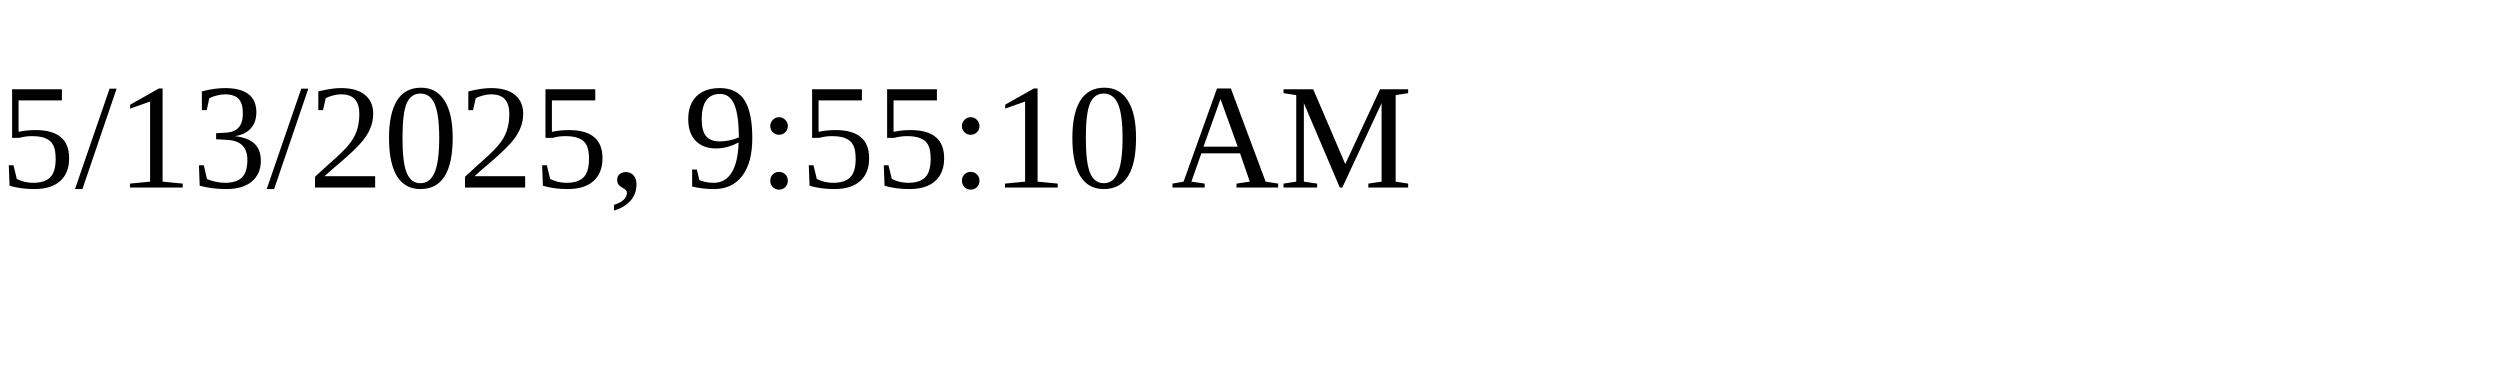
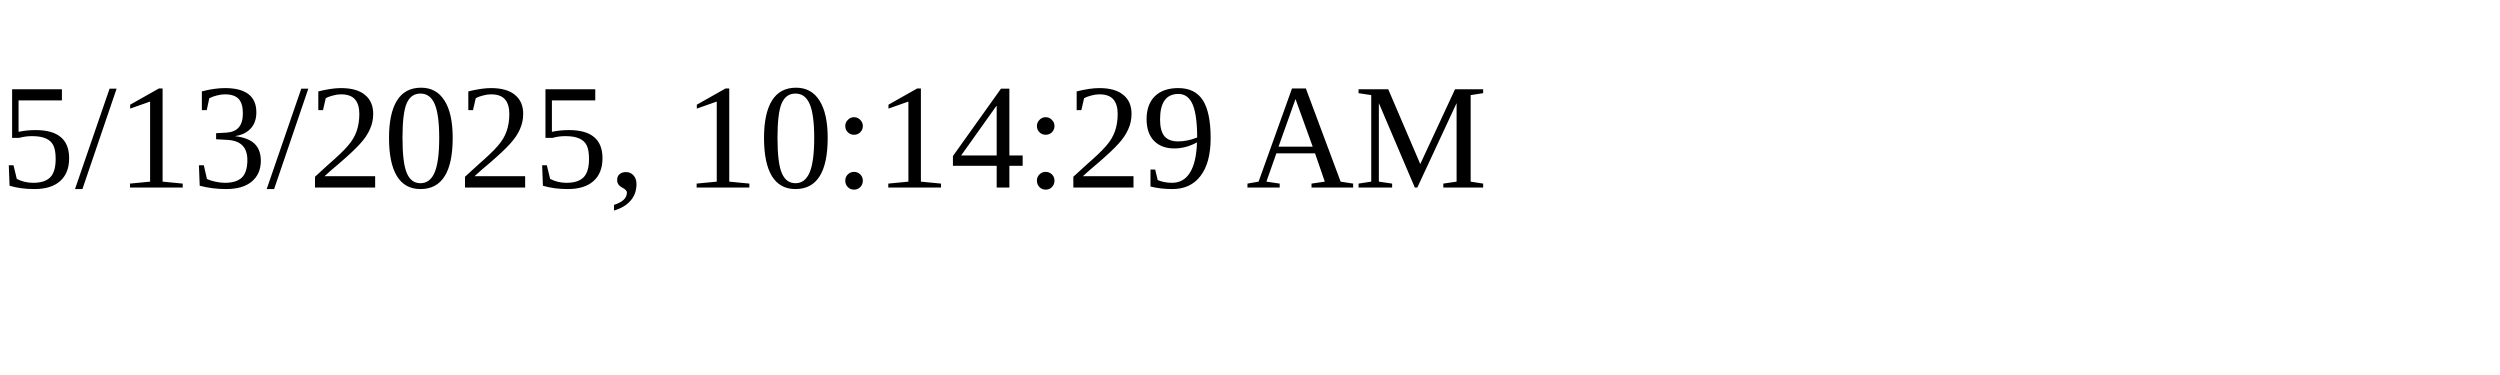
<svg xmlns="http://www.w3.org/2000/svg" height="30" width="200">
-   <text x="0" y="15">5/13/2025, 9:55:10 AM</text>
+   <text x="0" y="15">5/13/2025, 10:14:29 AM</text>
</svg>
